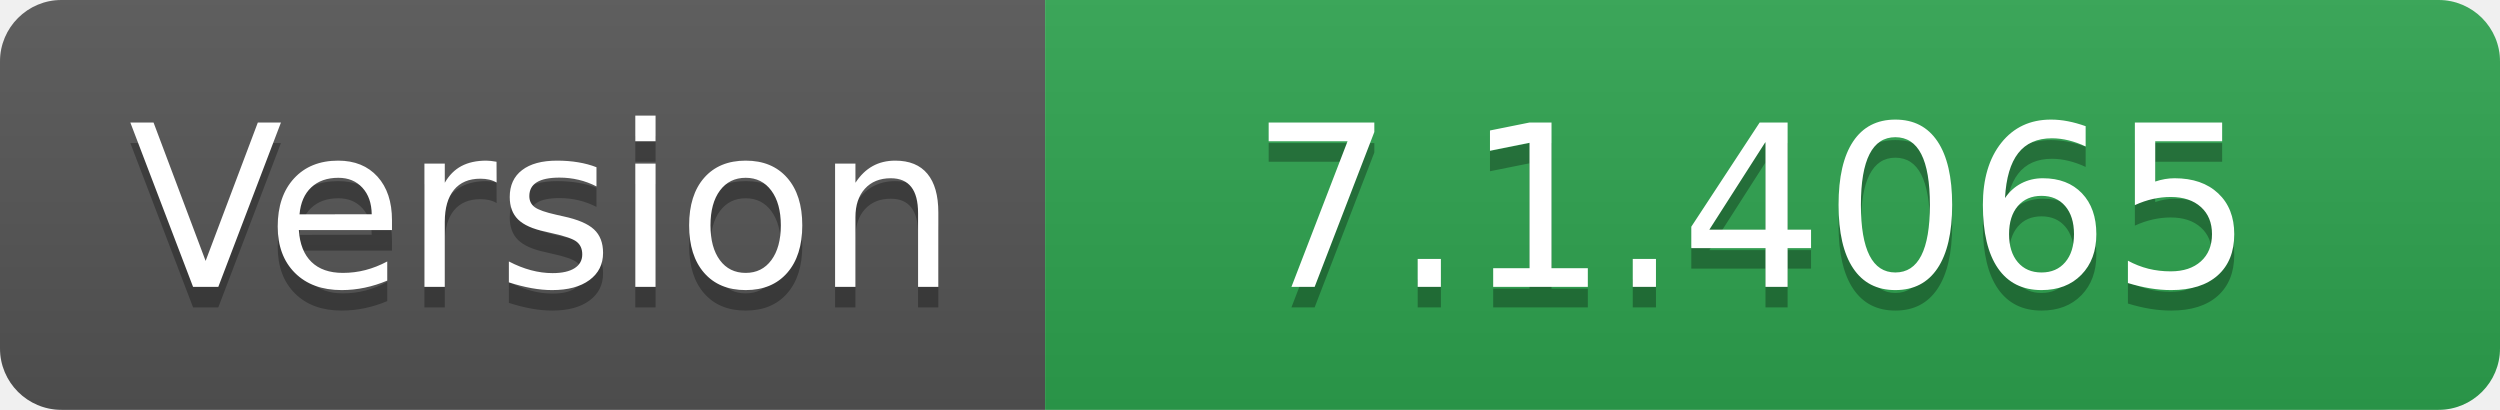
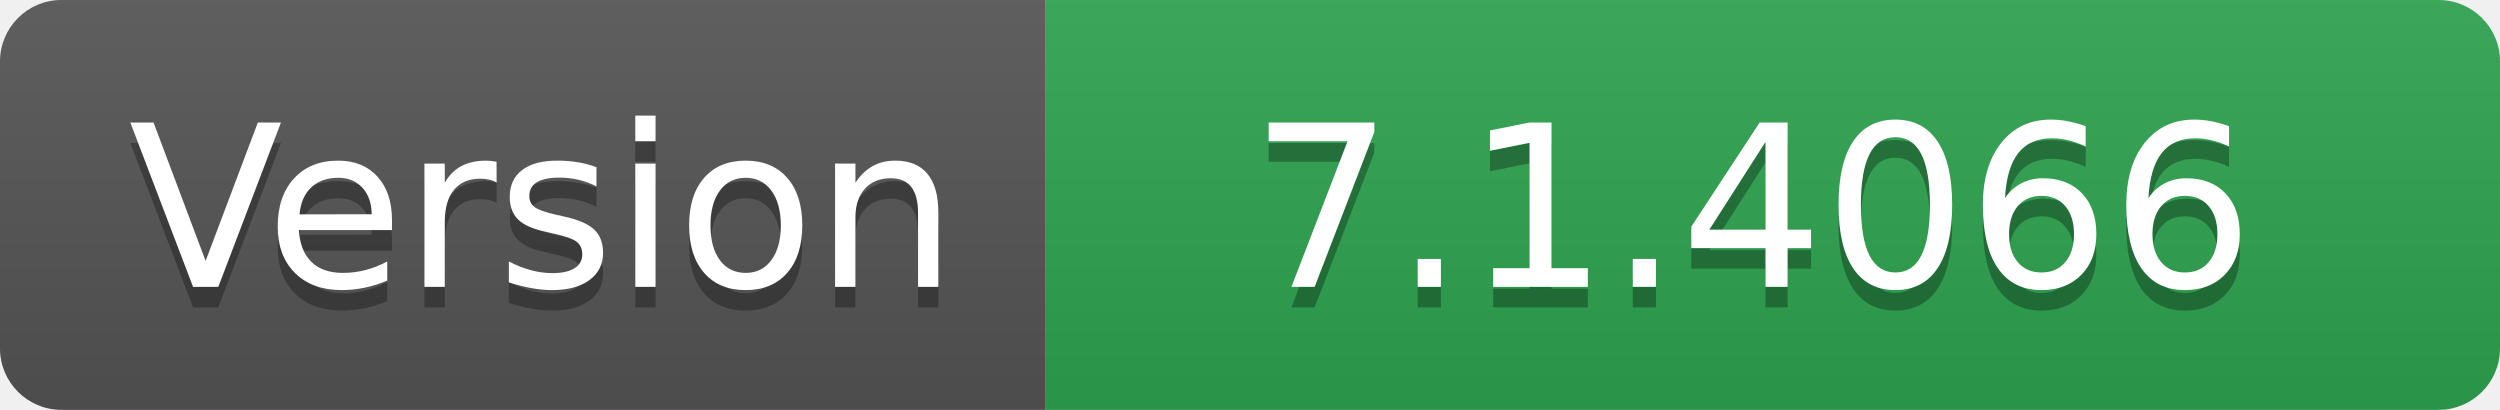
- <svg xmlns="http://www.w3.org/2000/svg" width="122" height="20" role="img" aria-label="Version: 7.1.4065">
+ <svg xmlns="http://www.w3.org/2000/svg" width="122" height="20" role="img" aria-label="Version: 7.1.4066">
  <linearGradient id="s" x2="0" y2="100%">
    <stop offset="0" stop-color="#bbb" stop-opacity=".1" />
    <stop offset="1" stop-opacity=".1" />
  </linearGradient>
  <clipPath id="r">
    <rect width="122" height="20" rx="3" fill="#fff" />
  </clipPath>
  <g clip-path="url(#r)">
    <rect width="51" height="20" fill="#555" />
    <rect x="51" width="71" height="20" fill="#2ea44f" />
    <rect width="122" height="20" fill="url(#s)" />
  </g>
  <g fill="#fff" text-anchor="middle" font-family="Verdana,Geneva,DejaVu Sans,sans-serif" text-rendering="geometricPrecision" font-size="110">
    <text aria-hidden="true" x="265" y="150" fill="#010101" fill-opacity=".3" transform="scale(.1)" textLength="410">Version</text>
    <text x="265" y="140" transform="scale(.1)" fill="#fff" textLength="410">Version</text>
-     <text aria-hidden="true" x="855" y="150" fill="#010101" fill-opacity=".3" transform="scale(.1)" textLength="610">7.1.4065</text>
-     <text x="855" y="140" transform="scale(.1)" fill="#fff" textLength="610">7.1.4065</text>
+     <text aria-hidden="true" x="855" y="150" fill="#010101" fill-opacity=".3" transform="scale(.1)" textLength="610">7.1.4066</text>
+     <text x="855" y="140" transform="scale(.1)" fill="#fff" textLength="610">7.1.4066</text>
  </g>
</svg>
